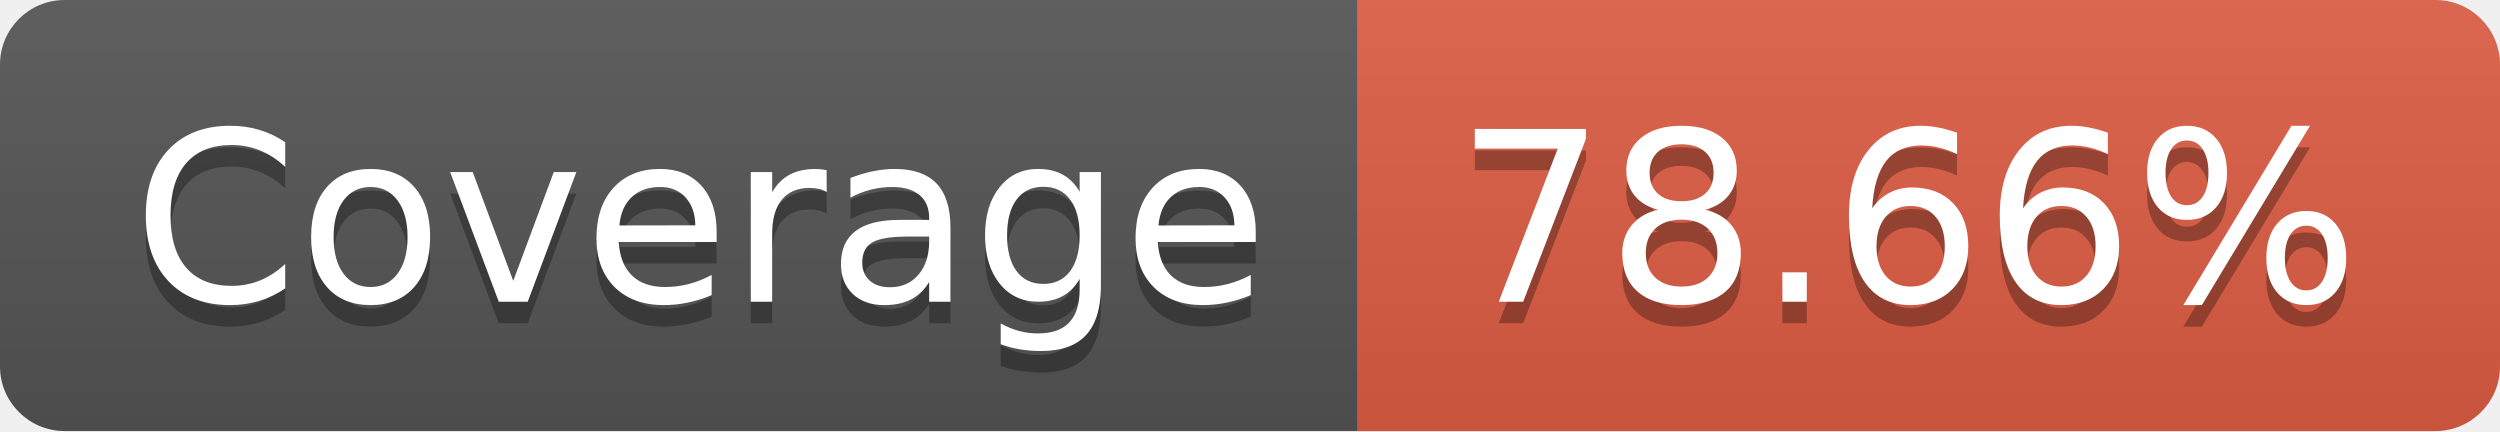
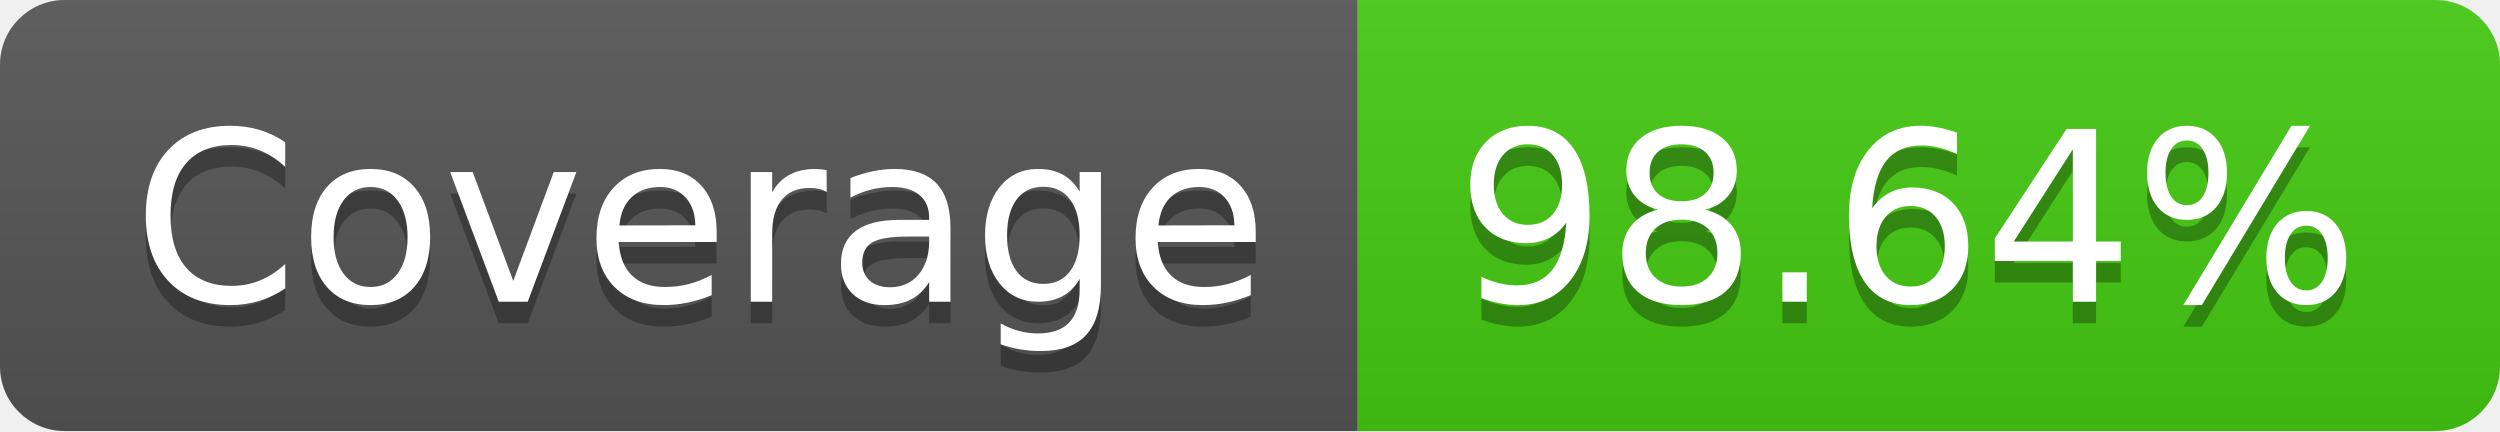
- <svg xmlns="http://www.w3.org/2000/svg" width="116" height="20" role="img" aria-label="Coverage: 78.66%">
+ <svg xmlns="http://www.w3.org/2000/svg" width="116" height="20" role="img" aria-label="Coverage: 98.64%">
  <linearGradient id="s" x2="0" y2="100%">
    <stop offset="0" stop-color="#bbb" stop-opacity=".1" />
    <stop offset="1" stop-opacity=".1" />
  </linearGradient>
  <clipPath id="r">
    <rect width="116" height="20" rx="3" fill="#fff" />
  </clipPath>
  <g clip-path="url(#r)">
    <rect width="63" height="20" fill="#555" />
-     <rect x="63" width="53" height="20" fill="#e05d44" />
+     <rect x="63" width="53" height="20" fill="#4c1" />
    <rect width="116" height="20" fill="url(#s)" />
  </g>
  <g fill="#fff" text-anchor="middle" font-family="Verdana,Geneva,DejaVu Sans,sans-serif" text-rendering="geometricPrecision" font-size="110">
    <text aria-hidden="true" x="325" y="150" fill="#010101" fill-opacity=".3" transform="scale(.1)" textLength="530">Coverage</text>
    <text x="325" y="140" transform="scale(.1)" fill="#fff" textLength="530">Coverage</text>
-     <text aria-hidden="true" x="885" y="150" fill="#010101" fill-opacity=".3" transform="scale(.1)" textLength="430">78.66%</text>
-     <text x="885" y="140" transform="scale(.1)" fill="#fff" textLength="430">78.66%</text>
+     <text aria-hidden="true" x="885" y="150" fill="#010101" fill-opacity=".3" transform="scale(.1)" textLength="430">98.64%</text>
+     <text x="885" y="140" transform="scale(.1)" fill="#fff" textLength="430">98.64%</text>
  </g>
</svg>
